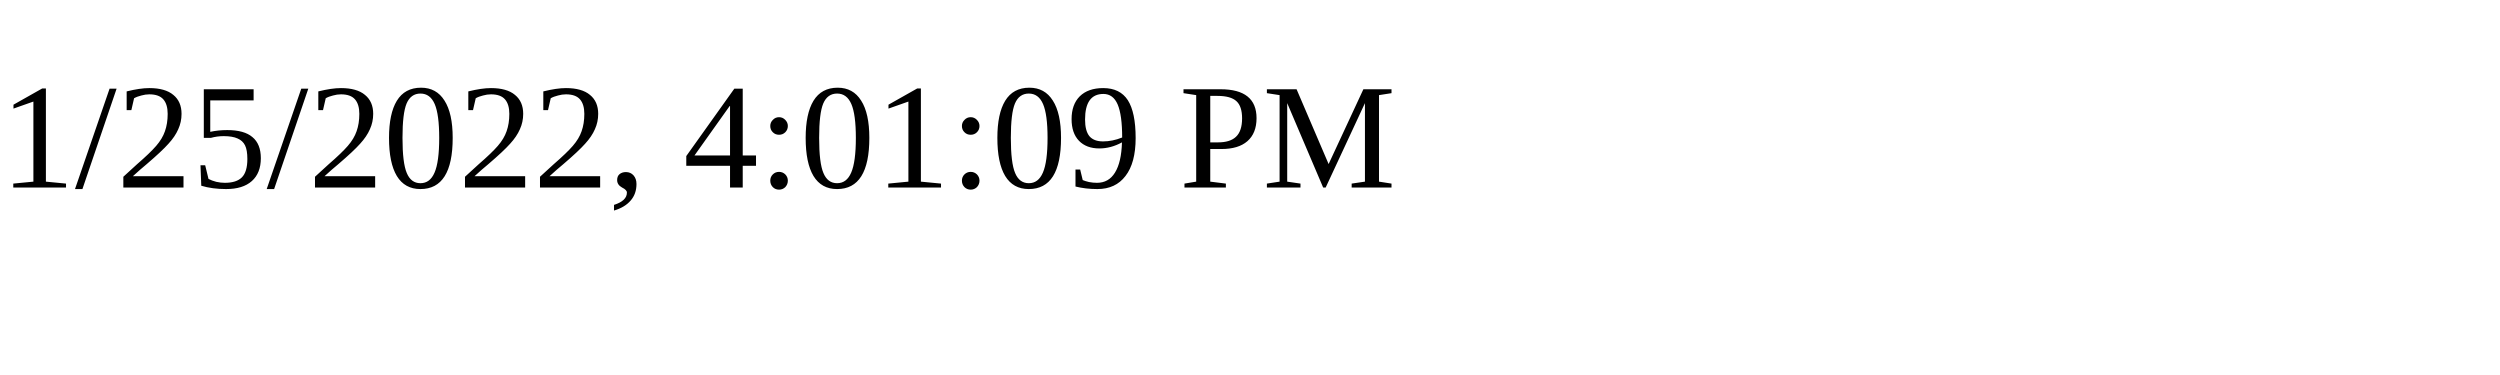
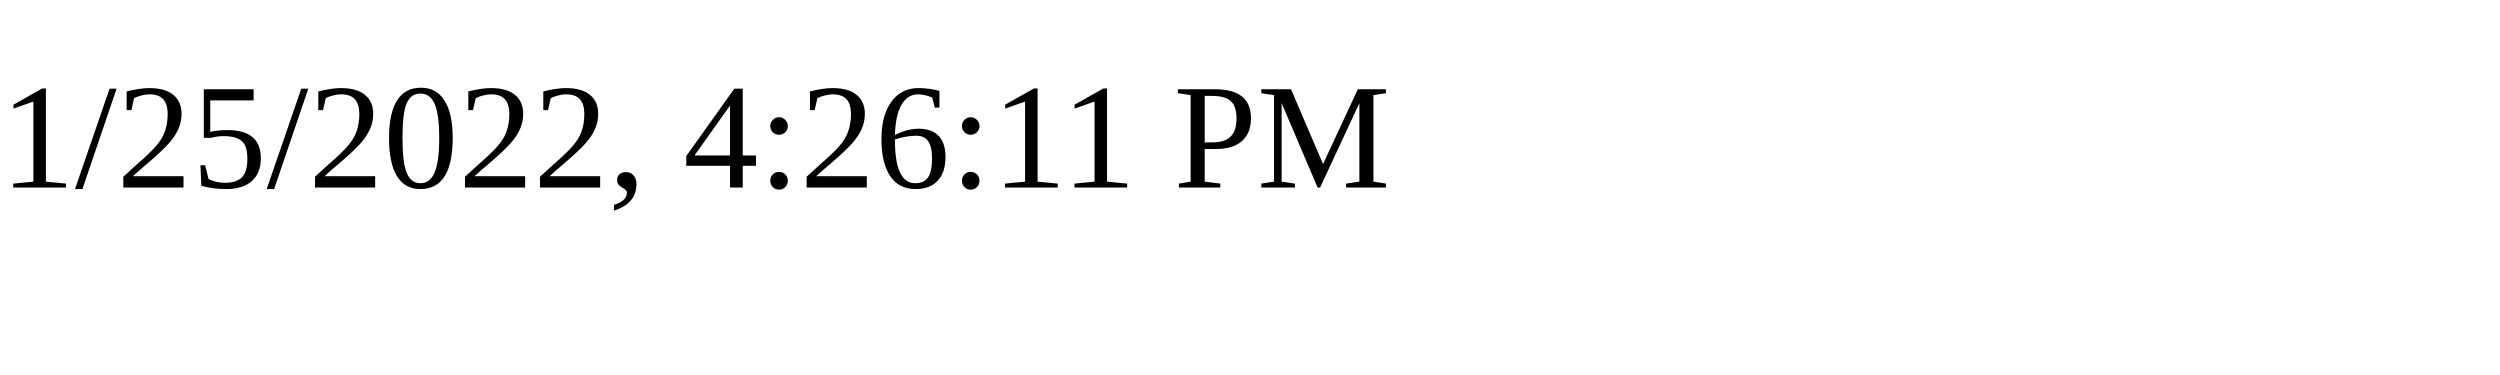
<svg xmlns="http://www.w3.org/2000/svg" height="30" width="200">
-   <text x="0" y="15">1/25/2022, 4:01:09 PM</text>
+   <text x="0" y="15">1/25/2022, 4:26:11 PM</text>
</svg>
